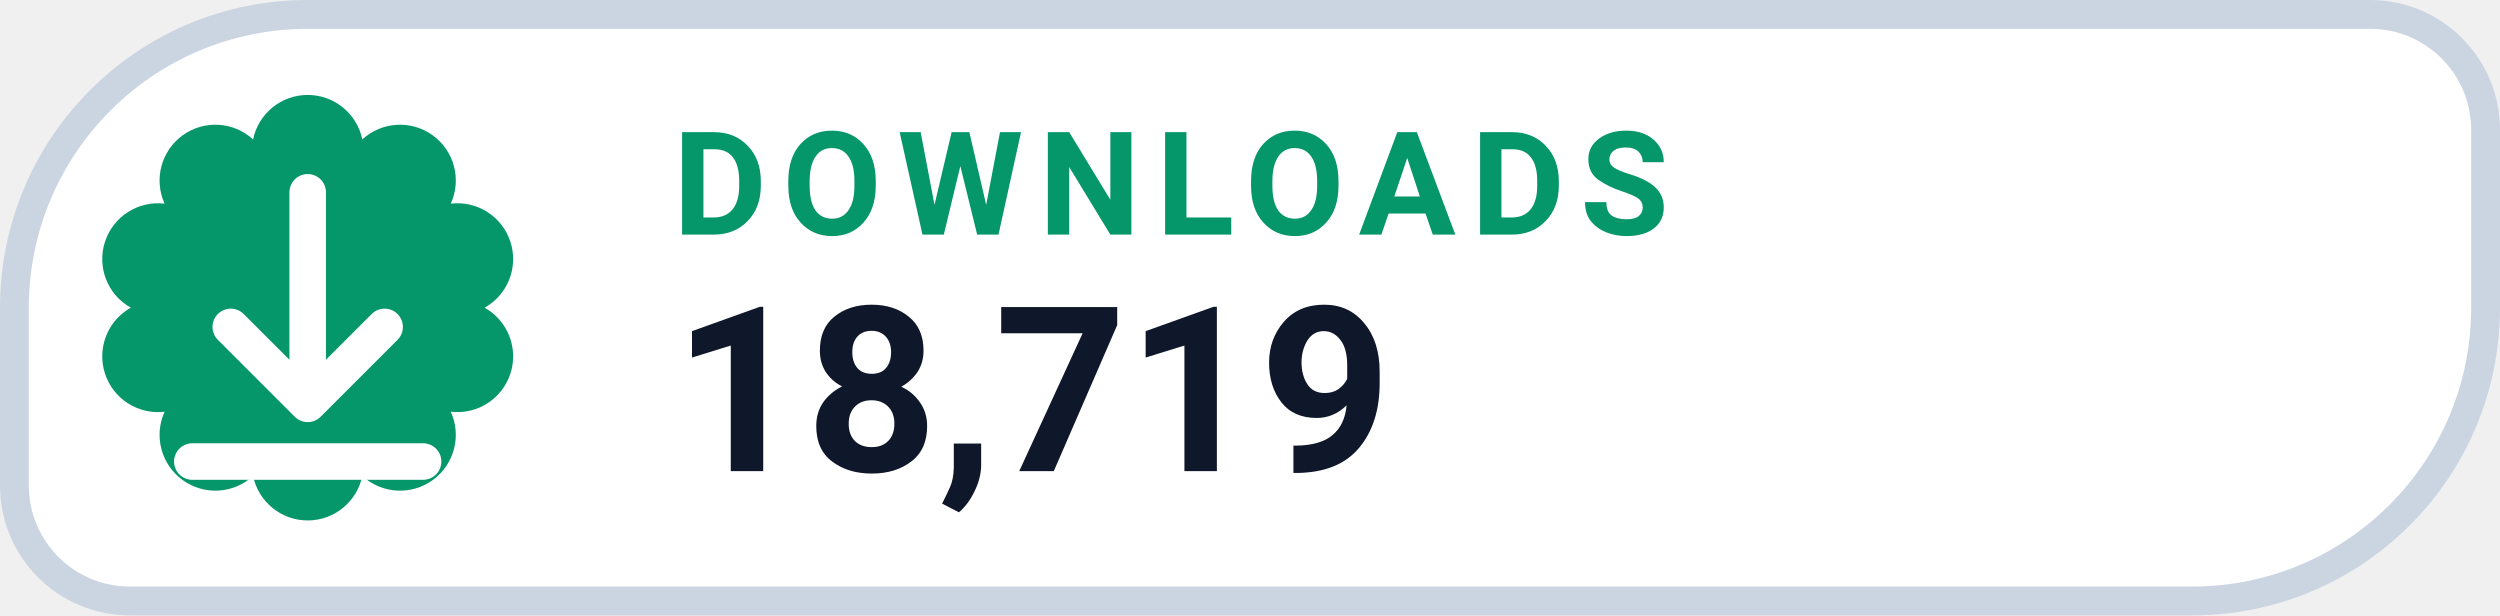
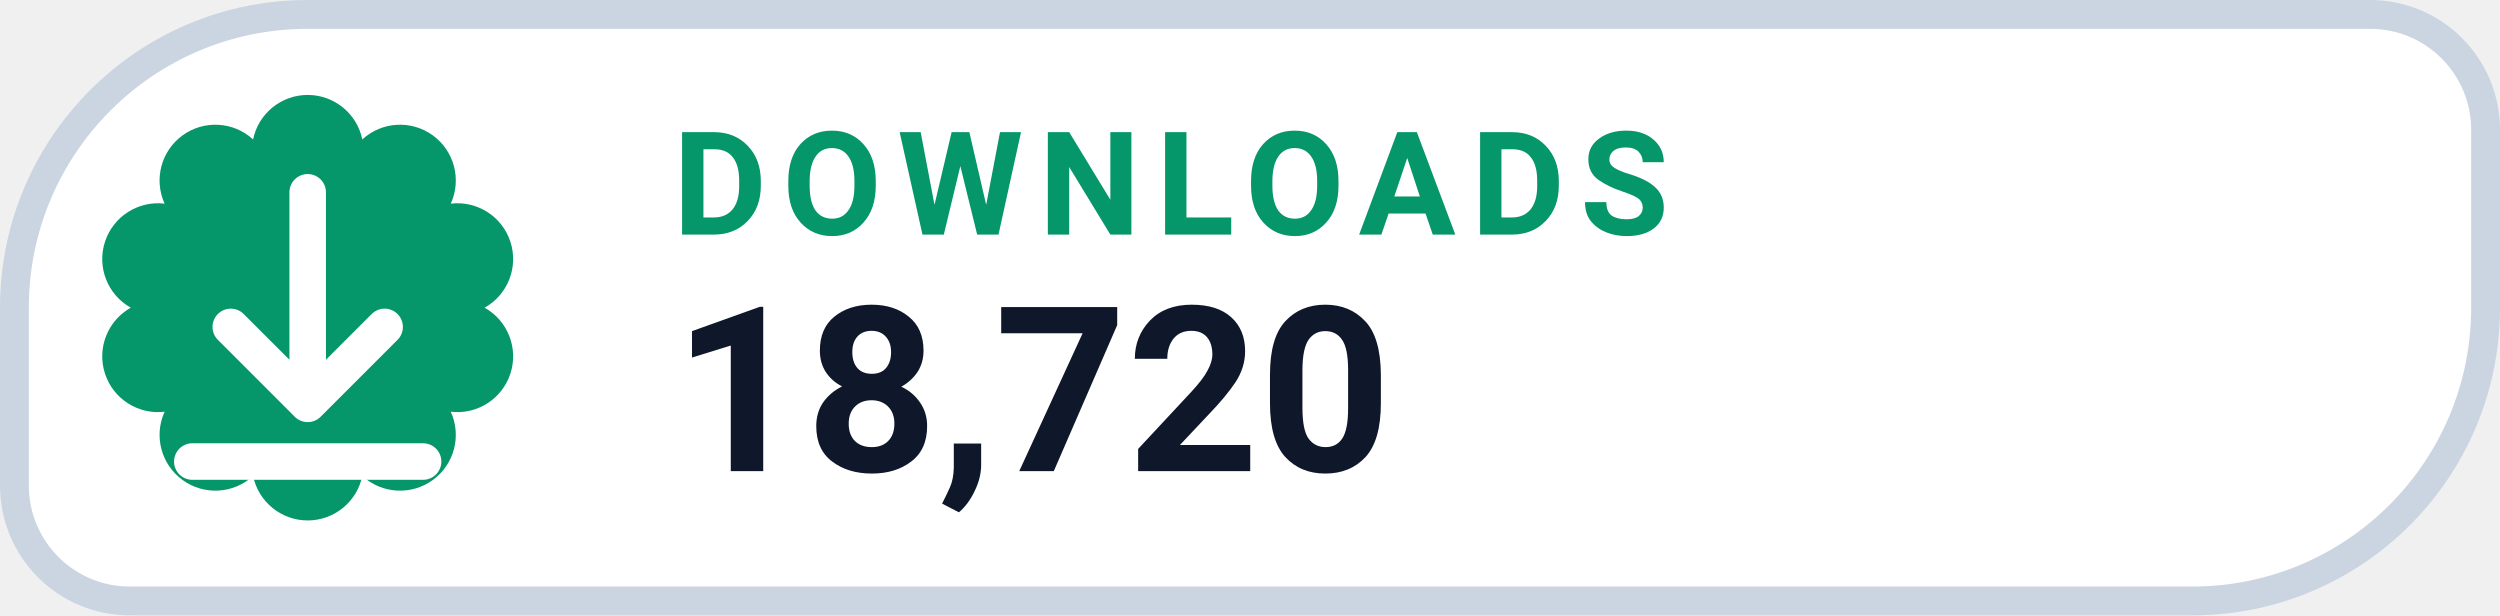
- <svg xmlns="http://www.w3.org/2000/svg" width="130" height="32" viewBox="0 0 130 32" role="img" aria-label="DOWNLOADS 18,719">
+ <svg xmlns="http://www.w3.org/2000/svg" width="130" height="32" viewBox="0 0 130 32" role="img" aria-label="DOWNLOADS 18,720">
  <path d="M 16.00 0.75 H 123.25 A 6.00 6.00 0 0 1 129.25 6.75 V 16.00 A 15.25 15.25 0 0 1 114.00 31.25 H 6.75 A 6.00 6.00 0 0 1 0.75 25.25 V 16.00 A 15.25 15.25 0 0 1 16.00 0.75 Z" fill="#FFFFFF" stroke="#CBD5E1" stroke-width="1.5" />
  <path d="M 13.16 7.25 A 2.90 2.90 0 0 1 18.84 7.25 A 2.90 2.90 0 0 1 23.44 10.59 A 2.90 2.90 0 0 1 25.20 16.00 A 2.90 2.90 0 0 1 23.44 21.41 A 2.90 2.90 0 0 1 18.84 24.75 A 2.90 2.90 0 0 1 13.16 24.75 A 2.90 2.90 0 0 1 8.56 21.41 A 2.90 2.90 0 0 1 6.80 16.00 A 2.90 2.90 0 0 1 8.56 10.59 A 2.90 2.90 0 0 1 13.16 7.25 Z" fill="#059669" />
  <g transform="translate(16 16)" style="color:#FFFFFF;">
    <path d="M0 -6 v11 m0 0 l4 -4 m-4 4 l-4 -4 M-6 8 h12" fill="none" stroke="currentColor" stroke-width="1.9" stroke-linecap="round" stroke-linejoin="round" />
  </g>
  <text x="35" y="12.2" fill="#059669" font-family="-apple-system,BlinkMacSystemFont,'Segoe UI',Roboto,Helvetica,Arial,sans-serif" font-size="7.5" font-weight="700" letter-spacing=".8">DOWNLOADS</text>
-   <text x="35" y="24.5" fill="#0F172A" font-family="-apple-system,BlinkMacSystemFont,'Segoe UI',Roboto,Helvetica,Arial,sans-serif" font-size="12" font-weight="750">18,719</text>
+   <text x="35" y="24.5" fill="#0F172A" font-family="-apple-system,BlinkMacSystemFont,'Segoe UI',Roboto,Helvetica,Arial,sans-serif" font-size="12" font-weight="750">18,720</text>
</svg>
